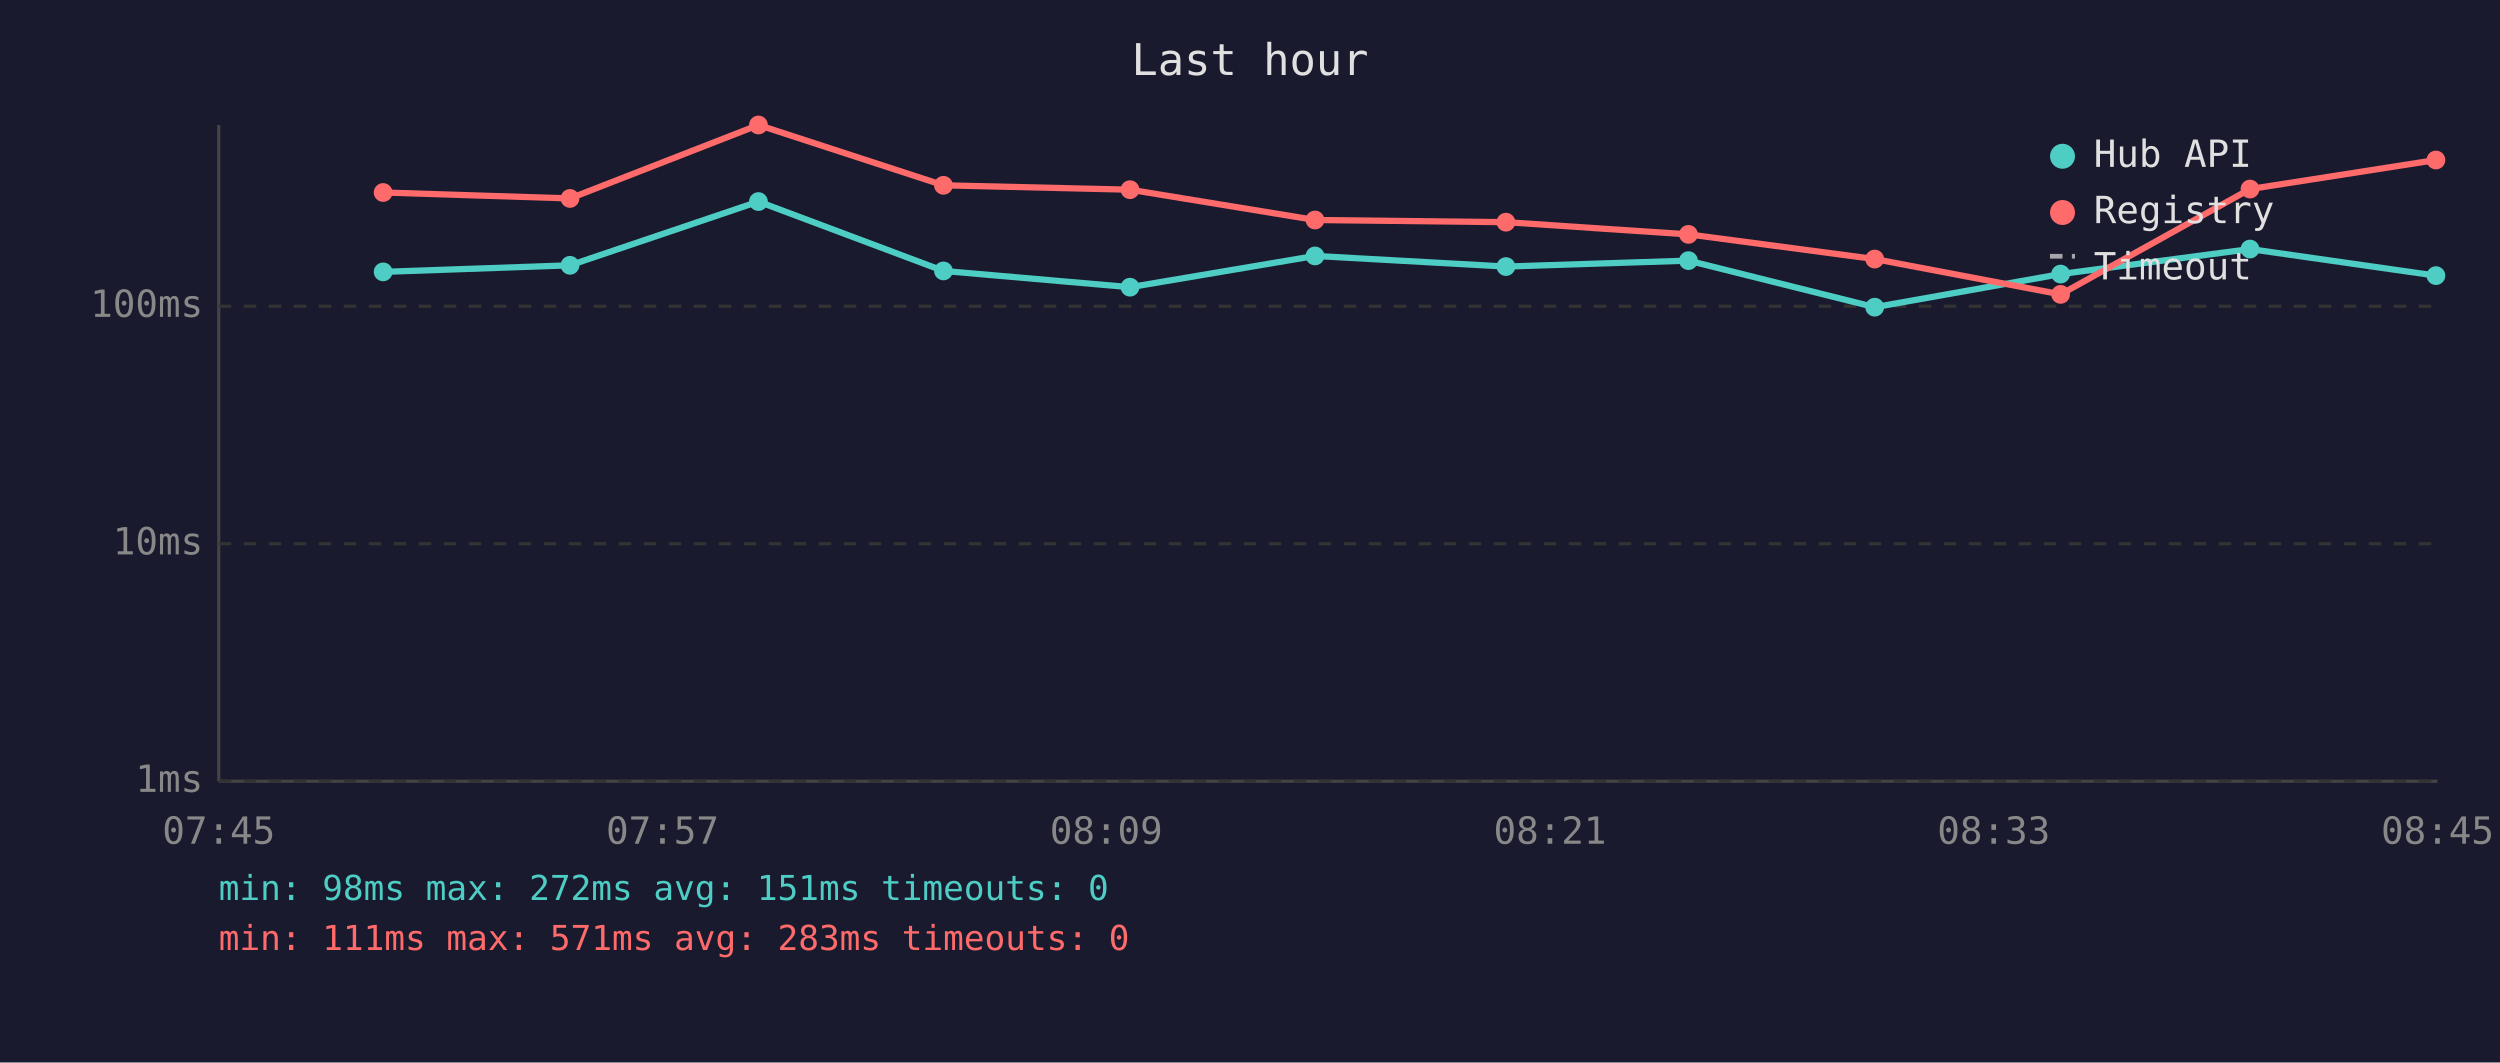
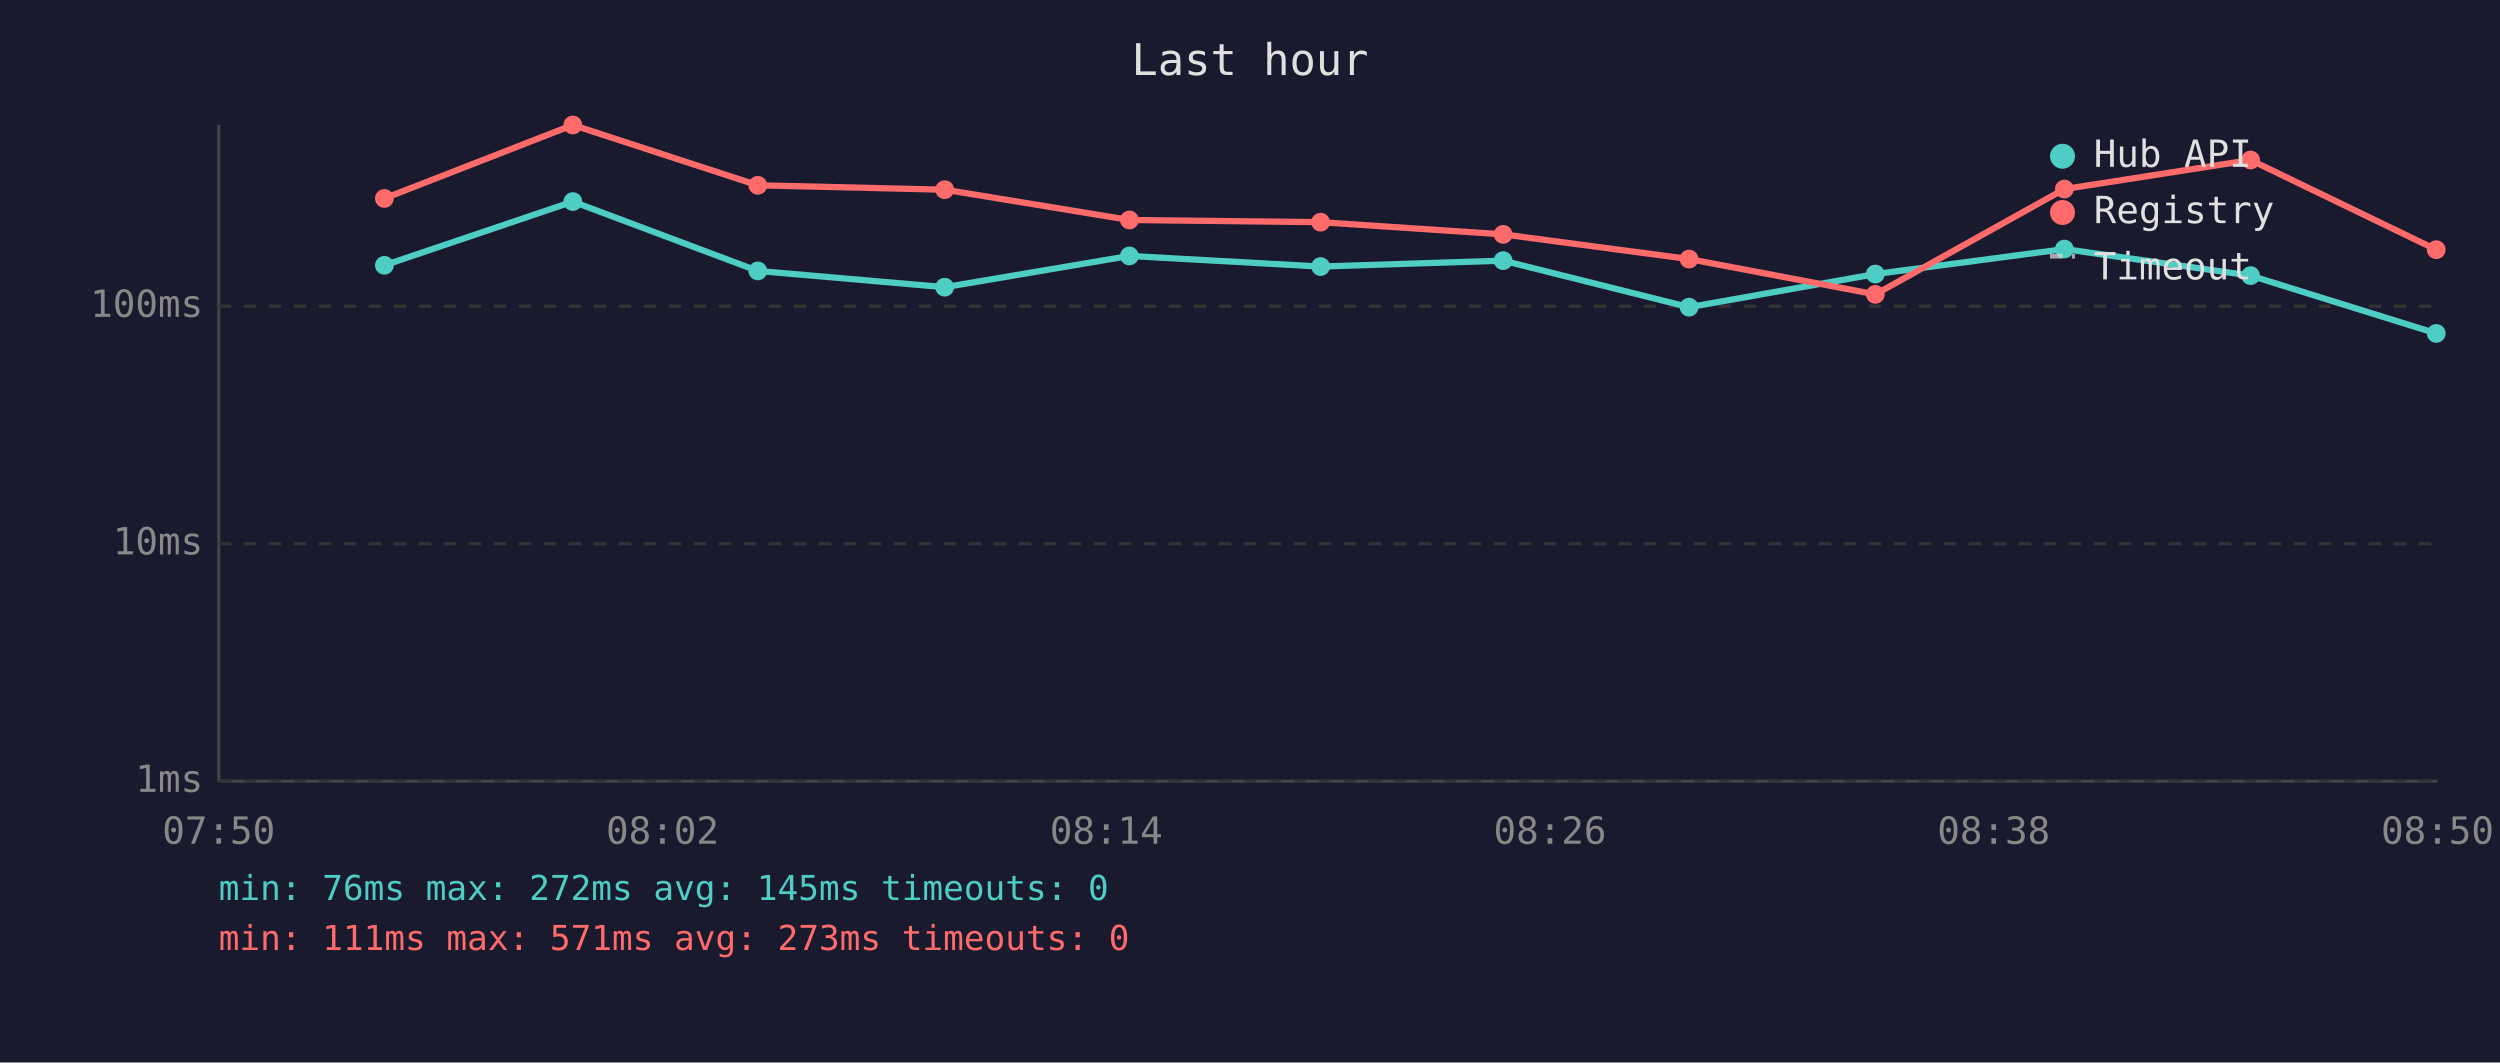
<svg xmlns="http://www.w3.org/2000/svg" viewBox="0 0 800 340" font-family="monospace" font-size="12">
  <rect width="800" height="340" fill="#1a1a2e" />
  <text x="400" y="24" fill="#e0e0e0" font-size="14" text-anchor="middle">Last hour</text>
  <line x1="70" y1="40" x2="70" y2="250" stroke="#444" stroke-width="1" />
  <line x1="70" y1="250" x2="780" y2="250" stroke="#444" stroke-width="1" />
  <line x1="70" y1="250" x2="780" y2="250" stroke="#333" stroke-width="1" stroke-dasharray="4" />
  <text x="65" y="250" fill="#888" text-anchor="end" dominant-baseline="middle">1ms</text>
  <line x1="70" y1="174" x2="780" y2="174" stroke="#333" stroke-width="1" stroke-dasharray="4" />
  <text x="65" y="174" fill="#888" text-anchor="end" dominant-baseline="middle">10ms</text>
  <line x1="70" y1="98" x2="780" y2="98" stroke="#333" stroke-width="1" stroke-dasharray="4" />
  <text x="65" y="98" fill="#888" text-anchor="end" dominant-baseline="middle">100ms</text>
-   <text x="70" y="270" fill="#888" text-anchor="middle">07:45</text>
-   <text x="212" y="270" fill="#888" text-anchor="middle">07:57</text>
-   <text x="354" y="270" fill="#888" text-anchor="middle">08:09</text>
-   <text x="496" y="270" fill="#888" text-anchor="middle">08:21</text>
-   <text x="638" y="270" fill="#888" text-anchor="middle">08:33</text>
-   <text x="780" y="270" fill="#888" text-anchor="middle">08:45</text>
-   <polyline points="122.6,87.0 182.4,84.9 242.7,64.5 301.9,86.7 361.6,91.9 420.8,81.9 481.9,85.3 540.3,83.4 599.9,98.3 659.4,87.7 720.0,79.7 779.5,88.2" fill="none" stroke="#4ecdc4" stroke-width="2" opacity="1" />
-   <circle cx="122.6" cy="87.0" r="3" fill="#4ecdc4" />
-   <circle cx="182.4" cy="84.9" r="3" fill="#4ecdc4" />
-   <circle cx="242.7" cy="64.5" r="3" fill="#4ecdc4" />
-   <circle cx="301.9" cy="86.7" r="3" fill="#4ecdc4" />
-   <circle cx="361.6" cy="91.9" r="3" fill="#4ecdc4" />
-   <circle cx="420.8" cy="81.9" r="3" fill="#4ecdc4" />
-   <circle cx="481.9" cy="85.3" r="3" fill="#4ecdc4" />
-   <circle cx="540.3" cy="83.4" r="3" fill="#4ecdc4" />
-   <circle cx="599.9" cy="98.3" r="3" fill="#4ecdc4" />
-   <circle cx="659.4" cy="87.7" r="3" fill="#4ecdc4" />
-   <circle cx="720.0" cy="79.7" r="3" fill="#4ecdc4" />
-   <circle cx="779.5" cy="88.2" r="3" fill="#4ecdc4" />
-   <polyline points="122.6,61.6 182.4,63.5 242.7,40.0 301.9,59.3 361.6,60.7 420.8,70.4 481.9,71.1 540.3,75.0 599.9,82.9 659.4,94.2 720.0,60.5 779.5,51.2" fill="none" stroke="#ff6b6b" stroke-width="2" opacity="1" />
-   <circle cx="122.6" cy="61.6" r="3" fill="#ff6b6b" />
-   <circle cx="182.4" cy="63.5" r="3" fill="#ff6b6b" />
-   <circle cx="242.7" cy="40.0" r="3" fill="#ff6b6b" />
-   <circle cx="301.9" cy="59.3" r="3" fill="#ff6b6b" />
-   <circle cx="361.6" cy="60.7" r="3" fill="#ff6b6b" />
-   <circle cx="420.8" cy="70.4" r="3" fill="#ff6b6b" />
-   <circle cx="481.9" cy="71.1" r="3" fill="#ff6b6b" />
-   <circle cx="540.3" cy="75.0" r="3" fill="#ff6b6b" />
-   <circle cx="599.9" cy="82.9" r="3" fill="#ff6b6b" />
-   <circle cx="659.4" cy="94.2" r="3" fill="#ff6b6b" />
-   <circle cx="720.0" cy="60.5" r="3" fill="#ff6b6b" />
-   <circle cx="779.5" cy="51.2" r="3" fill="#ff6b6b" />
+   <text x="70" y="270" fill="#888" text-anchor="middle">07:50</text>
+   <text x="212" y="270" fill="#888" text-anchor="middle">08:02</text>
+   <text x="354" y="270" fill="#888" text-anchor="middle">08:14</text>
+   <text x="496" y="270" fill="#888" text-anchor="middle">08:26</text>
+   <text x="638" y="270" fill="#888" text-anchor="middle">08:38</text>
+   <text x="780" y="270" fill="#888" text-anchor="middle">08:50</text>
+   <polyline points="123.0,84.9 183.3,64.5 242.5,86.7 302.3,91.9 361.4,81.9 422.6,85.3 481.0,83.4 540.5,98.3 600.1,87.7 660.6,79.7 720.2,88.2 779.6,106.7" fill="none" stroke="#4ecdc4" stroke-width="2" opacity="1" />
+   <circle cx="123.0" cy="84.9" r="3" fill="#4ecdc4" />
+   <circle cx="183.3" cy="64.5" r="3" fill="#4ecdc4" />
+   <circle cx="242.5" cy="86.7" r="3" fill="#4ecdc4" />
+   <circle cx="302.3" cy="91.9" r="3" fill="#4ecdc4" />
+   <circle cx="361.4" cy="81.9" r="3" fill="#4ecdc4" />
+   <circle cx="422.6" cy="85.3" r="3" fill="#4ecdc4" />
+   <circle cx="481.0" cy="83.4" r="3" fill="#4ecdc4" />
+   <circle cx="540.5" cy="98.3" r="3" fill="#4ecdc4" />
+   <circle cx="600.1" cy="87.7" r="3" fill="#4ecdc4" />
+   <circle cx="660.6" cy="79.7" r="3" fill="#4ecdc4" />
+   <circle cx="720.2" cy="88.2" r="3" fill="#4ecdc4" />
+   <circle cx="779.6" cy="106.7" r="3" fill="#4ecdc4" />
+   <polyline points="123.0,63.5 183.3,40.0 242.5,59.3 302.3,60.7 361.4,70.4 422.6,71.1 481.0,75.0 540.5,82.9 600.1,94.2 660.6,60.5 720.2,51.2 779.6,79.9" fill="none" stroke="#ff6b6b" stroke-width="2" opacity="1" />
+   <circle cx="123.0" cy="63.5" r="3" fill="#ff6b6b" />
+   <circle cx="183.3" cy="40.0" r="3" fill="#ff6b6b" />
+   <circle cx="242.5" cy="59.3" r="3" fill="#ff6b6b" />
+   <circle cx="302.3" cy="60.7" r="3" fill="#ff6b6b" />
+   <circle cx="361.4" cy="70.4" r="3" fill="#ff6b6b" />
+   <circle cx="422.6" cy="71.1" r="3" fill="#ff6b6b" />
+   <circle cx="481.0" cy="75.0" r="3" fill="#ff6b6b" />
+   <circle cx="540.5" cy="82.9" r="3" fill="#ff6b6b" />
+   <circle cx="600.1" cy="94.2" r="3" fill="#ff6b6b" />
+   <circle cx="660.6" cy="60.5" r="3" fill="#ff6b6b" />
+   <circle cx="720.2" cy="51.2" r="3" fill="#ff6b6b" />
+   <circle cx="779.6" cy="79.9" r="3" fill="#ff6b6b" />
  <circle cx="660" cy="50" r="4" fill="#4ecdc4" />
  <text x="670" y="50" fill="#e0e0e0" dominant-baseline="middle">Hub API</text>
  <circle cx="660" cy="68" r="4" fill="#ff6b6b" />
  <text x="670" y="68" fill="#e0e0e0" dominant-baseline="middle">Registry</text>
  <line x1="656" y1="82" x2="664" y2="82" stroke="#e0e0e0" stroke-width="1.5" stroke-dasharray="4,3" opacity="0.7" />
  <text x="670" y="86" fill="#e0e0e0" dominant-baseline="middle">Timeout</text>
-   <text x="70" y="288" fill="#4ecdc4" font-size="11">min: 98ms  max: 272ms  avg: 151ms  timeouts: 0</text>
-   <text x="70" y="304" fill="#ff6b6b" font-size="11">min: 111ms  max: 571ms  avg: 283ms  timeouts: 0</text>
+   <text x="70" y="288" fill="#4ecdc4" font-size="11">min: 76ms  max: 272ms  avg: 145ms  timeouts: 0</text>
+   <text x="70" y="304" fill="#ff6b6b" font-size="11">min: 111ms  max: 571ms  avg: 273ms  timeouts: 0</text>
</svg>
